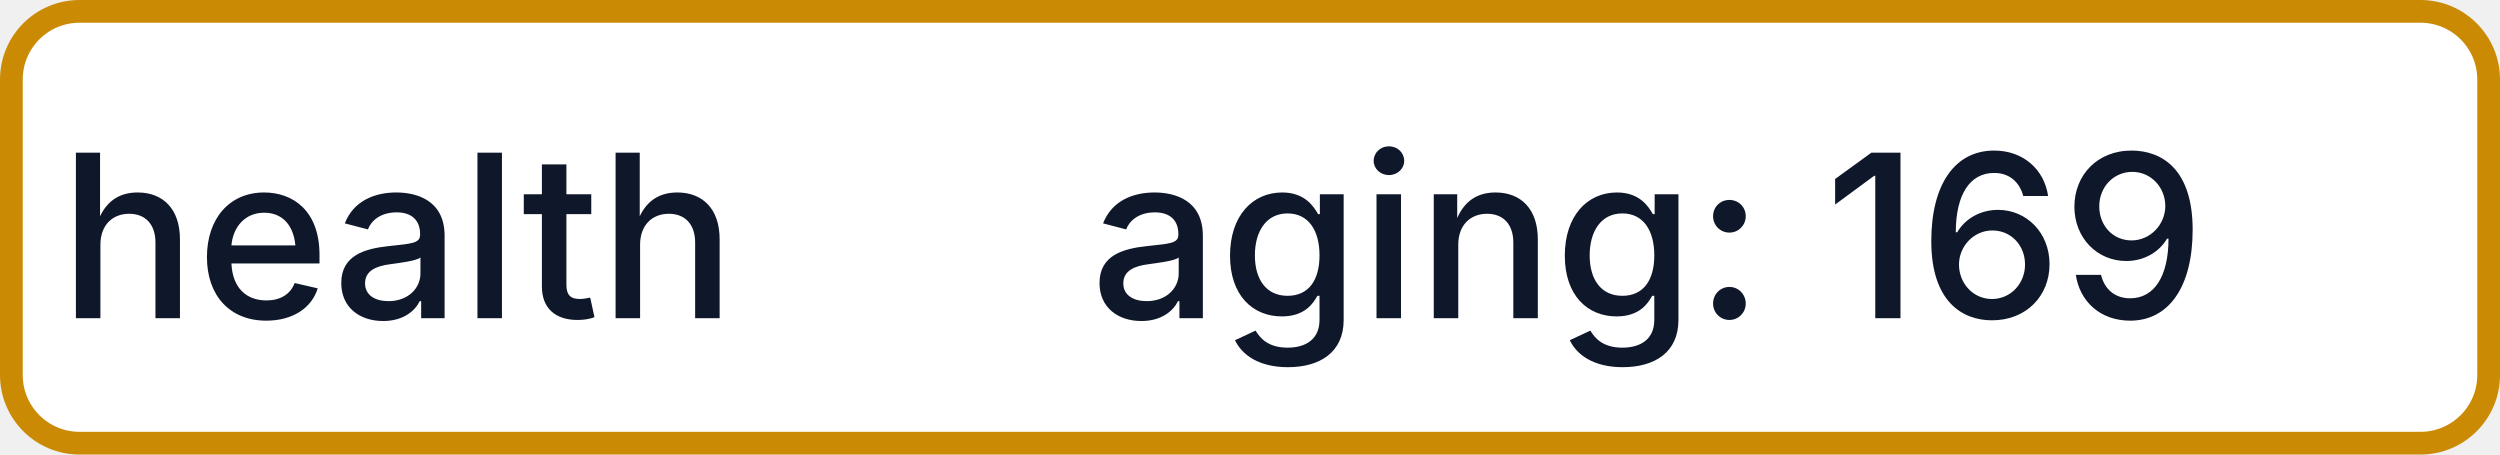
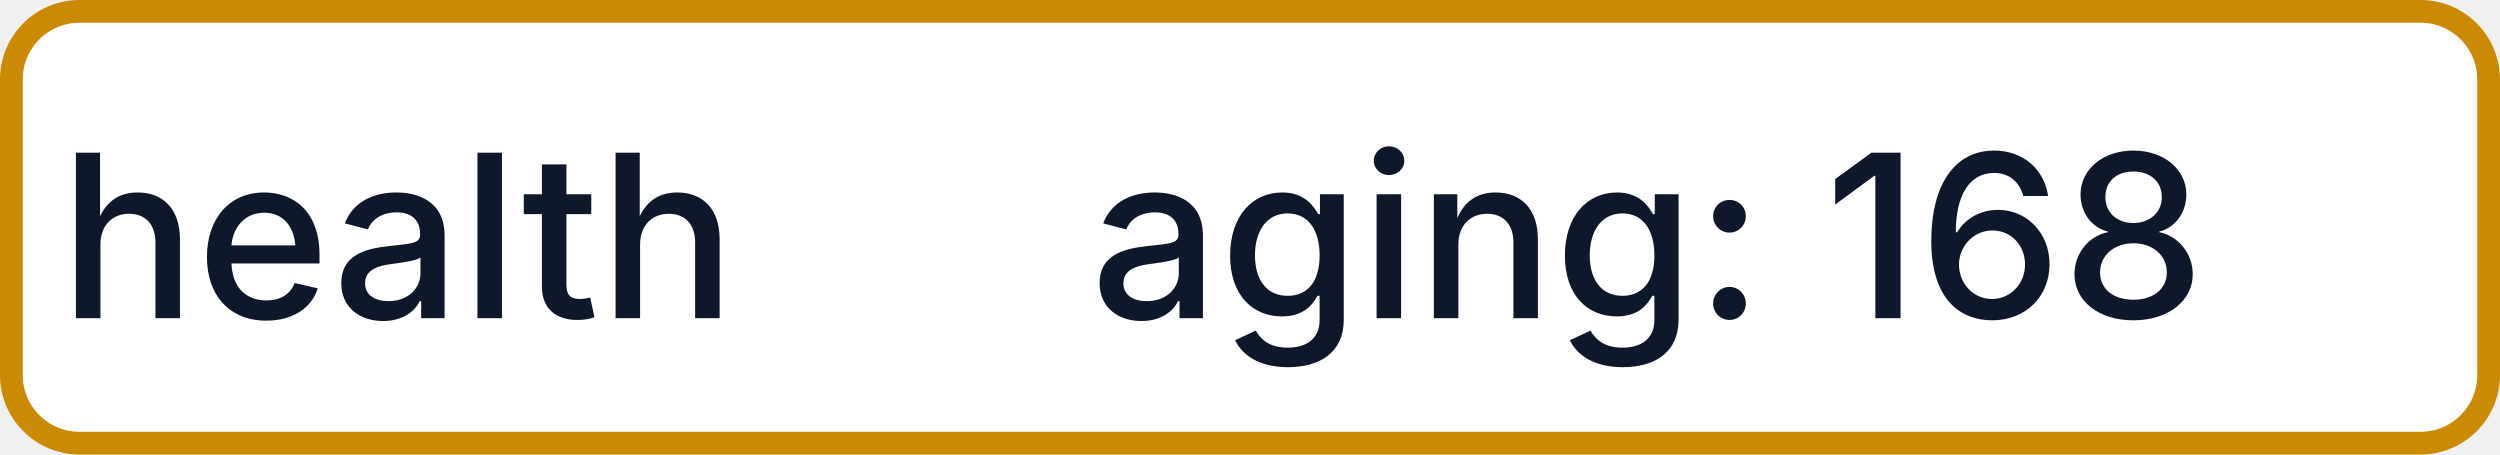
- <svg xmlns="http://www.w3.org/2000/svg" width="110" height="20" role="img" aria-label="health: aging: 169">
+ <svg xmlns="http://www.w3.org/2000/svg" width="110" height="20" role="img" aria-label="health: aging: 168">
  <rect x="0.5" y="0.5" width="109" height="19" rx="3" fill="#FFFFFF" stroke="#CA8A04" stroke-width="1" />
  <g fill="#0F172A" text-anchor="middle" font-family="-apple-system,BlinkMacSystemFont,Segoe UI,sans-serif" font-size="10" font-weight="500">
    <text x="17.5" y="14">health</text>
-     <text x="72.5" y="14" textLength="68" lengthAdjust="spacingAndGlyphs">aging: 169</text>
+     <text x="72.5" y="14" textLength="68" lengthAdjust="spacingAndGlyphs">aging: 168</text>
  </g>
</svg>
